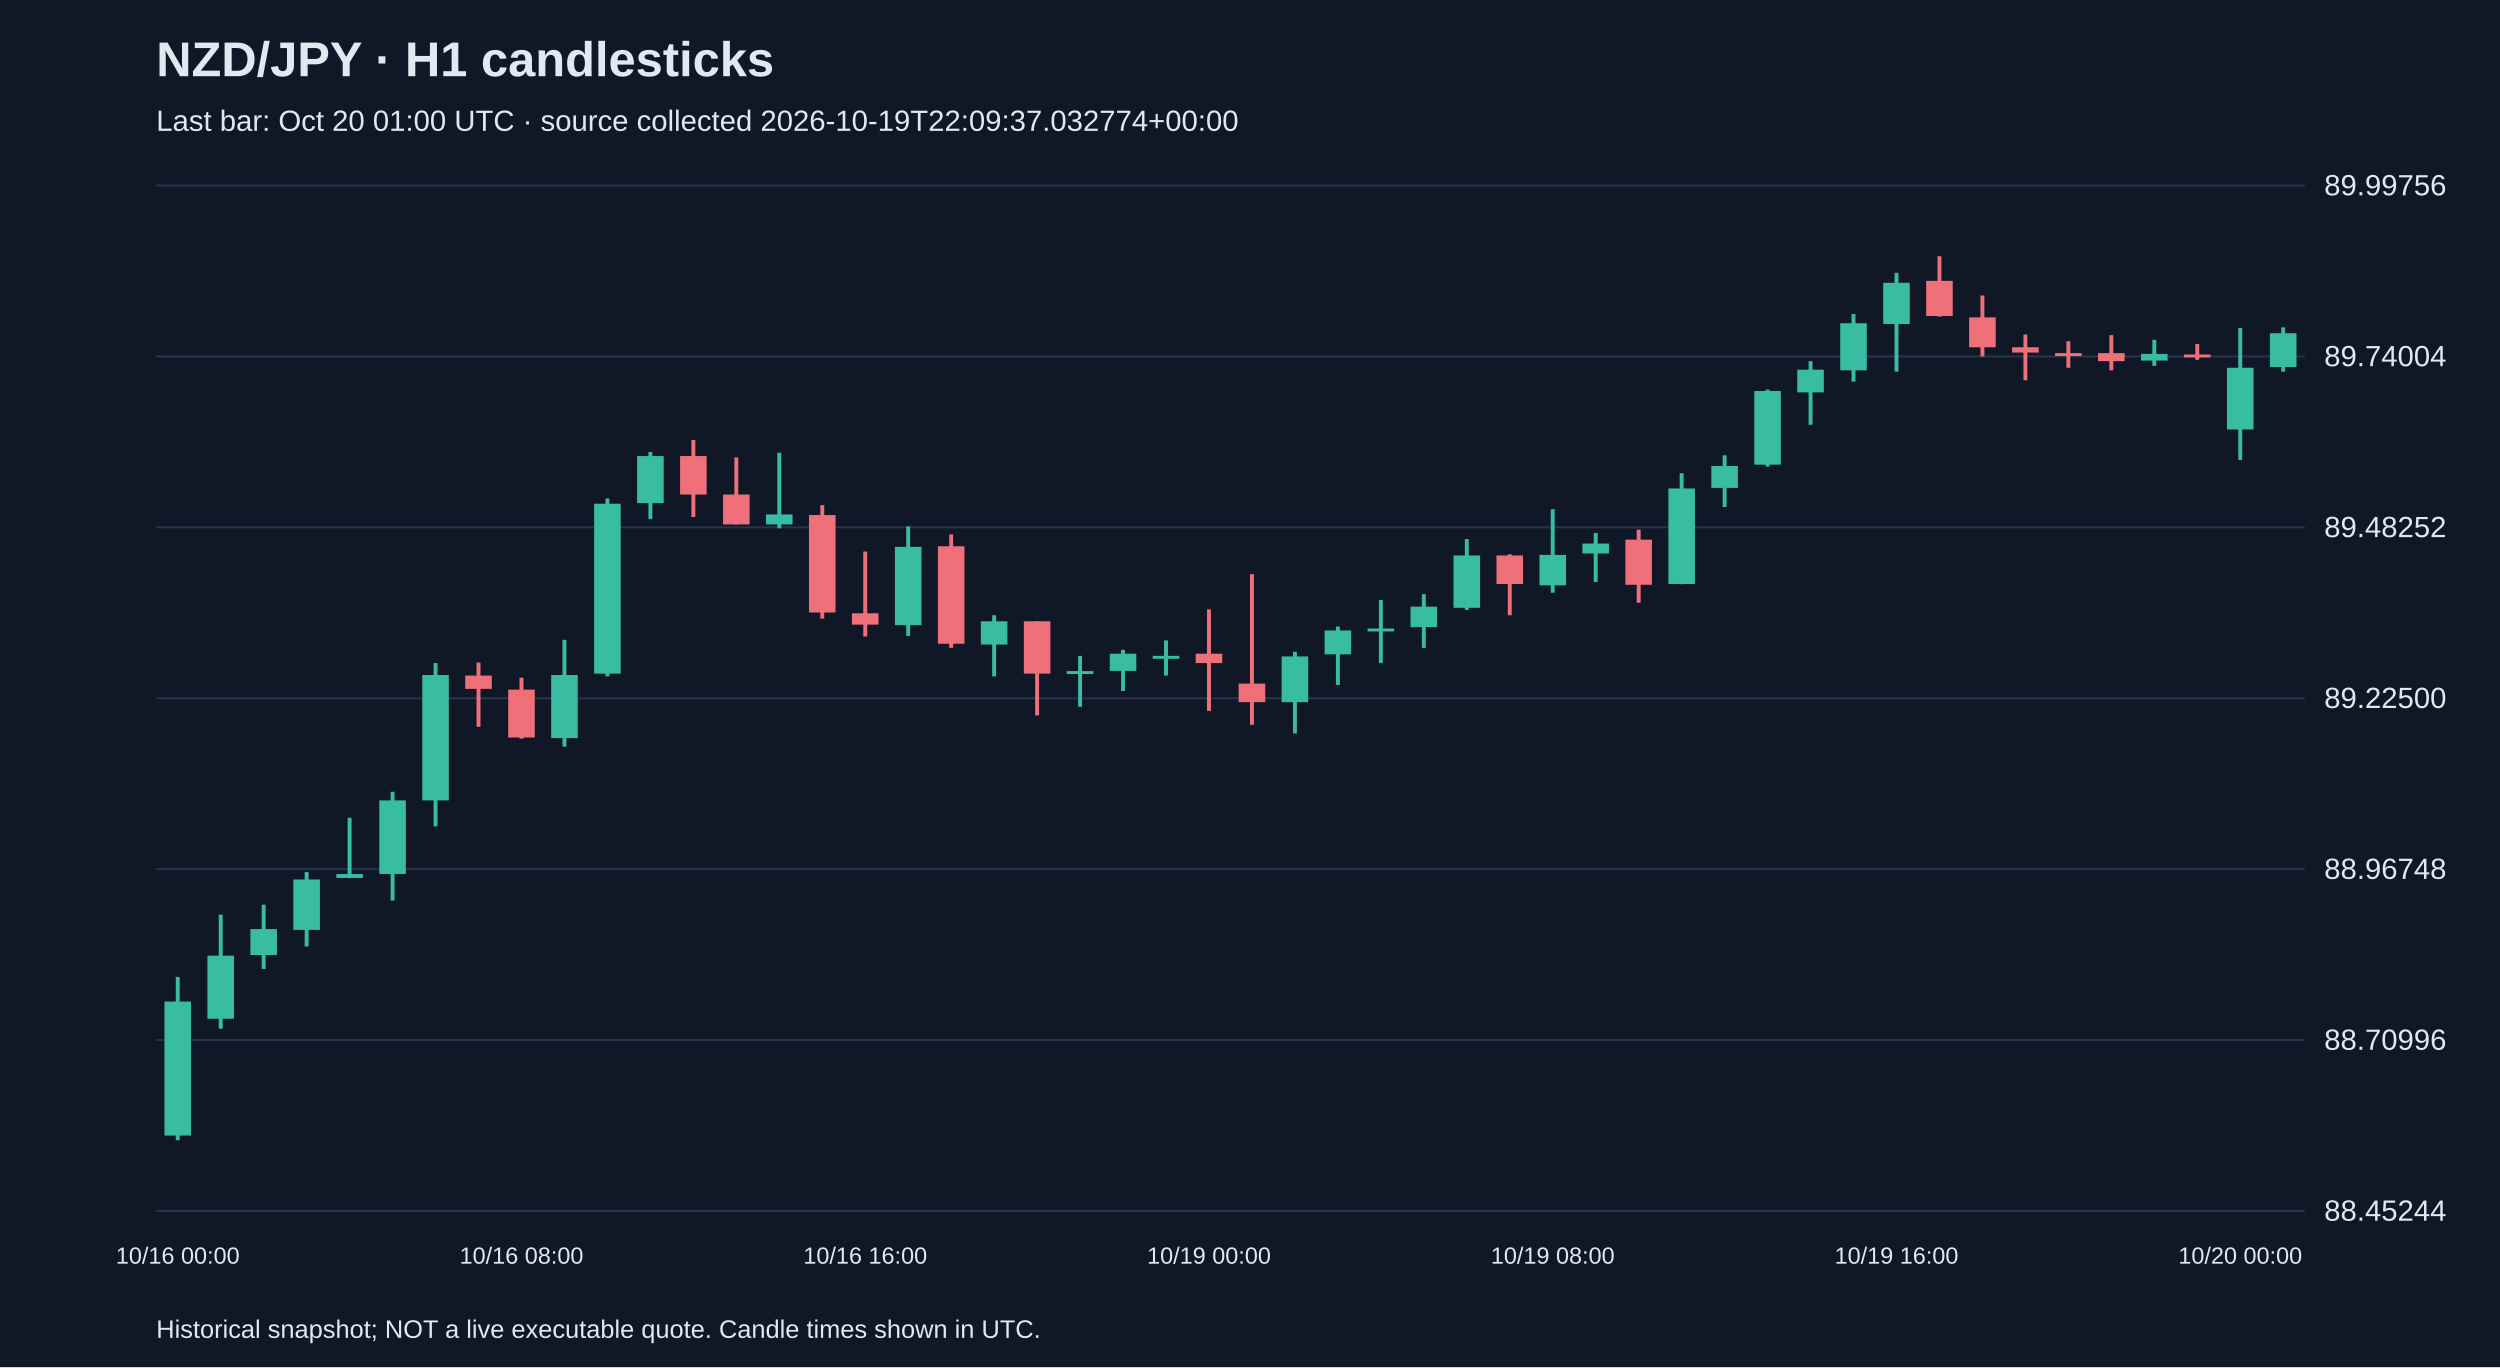
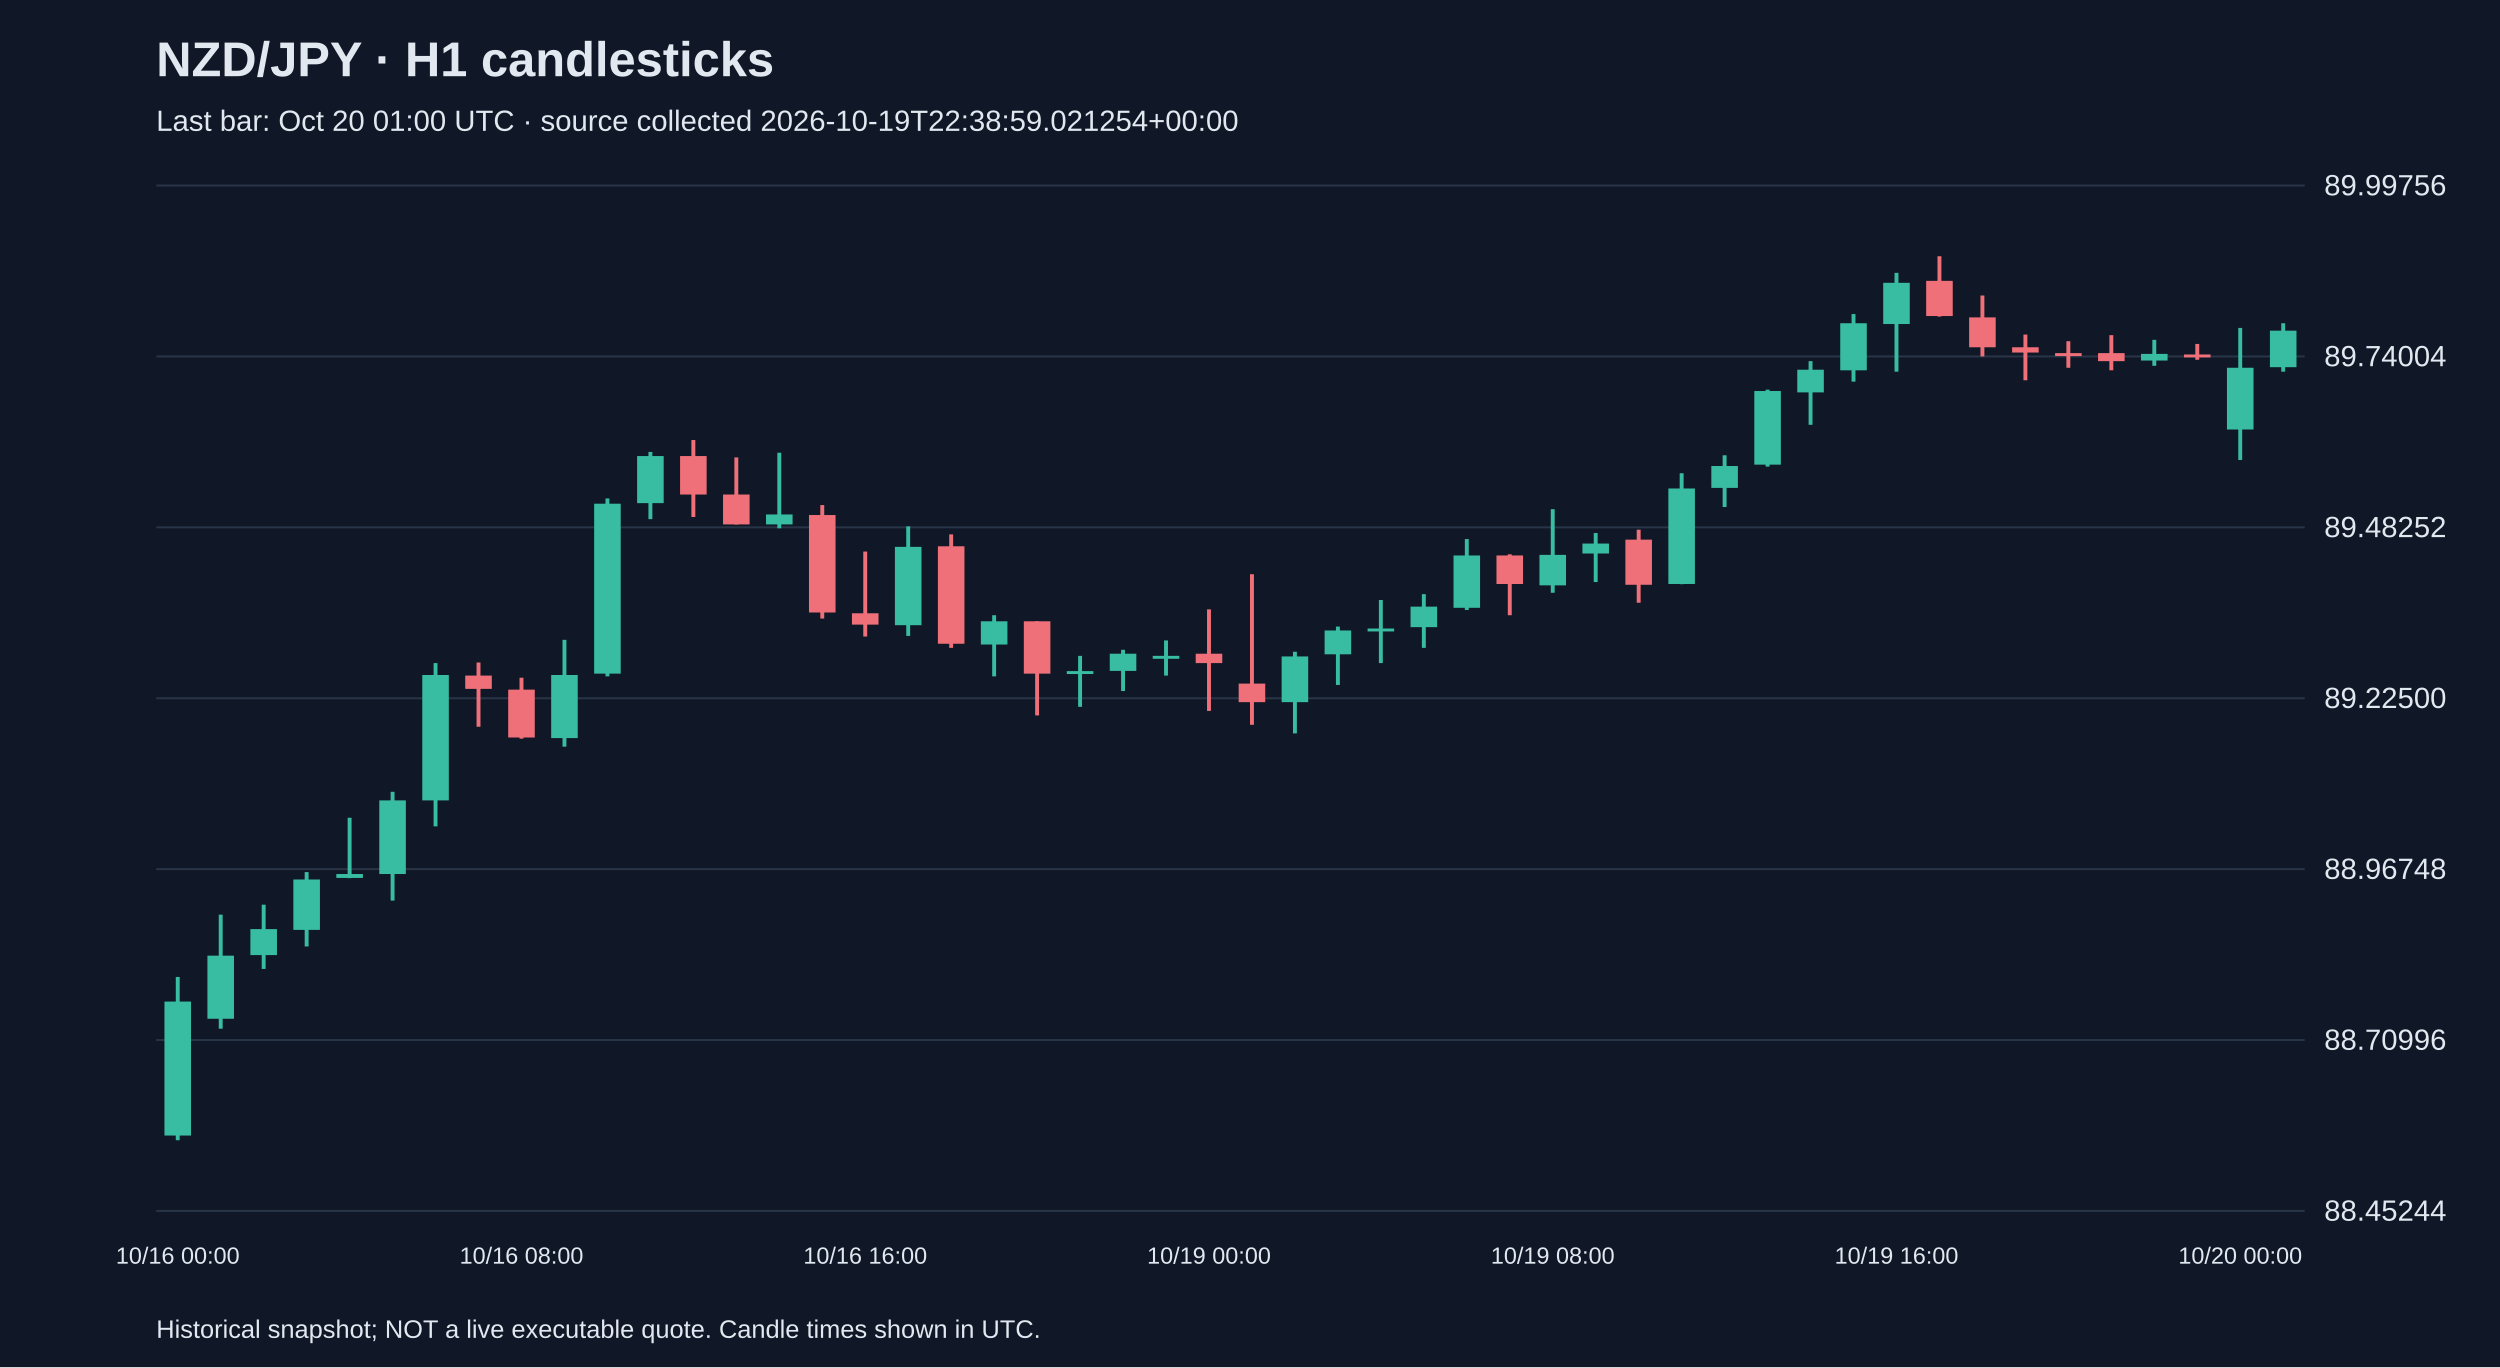
<svg xmlns="http://www.w3.org/2000/svg" viewBox="0 0 1280 700">
  <rect width="100%" height="100%" fill="#101827" />
  <style>text{font-family:Arial,sans-serif;fill:#e2e8f0}</style>
  <text x="80" y="39" font-size="25" font-weight="bold">NZD/JPY · H1 candlesticks</text>
-   <text x="80" y="67" font-size="15" fill="#a6b1c5">Last bar: Oct 20 01:00 UTC · source collected 2026-10-19T22:09:37.032774+00:00</text>
+   <text x="80" y="67" font-size="15" fill="#a6b1c5">Last bar: Oct 20 01:00 UTC · source collected 2026-10-19T22:38:59.021254+00:00</text>
  <line x1="80" y1="620.0" x2="1180" y2="620.0" stroke="#283548" />
  <text x="1190" y="625.0" font-size="15">88.45244</text>
  <line x1="80" y1="532.5" x2="1180" y2="532.5" stroke="#283548" />
  <text x="1190" y="537.5" font-size="15">88.70996</text>
  <line x1="80" y1="445.0" x2="1180" y2="445.0" stroke="#283548" />
  <text x="1190" y="450.0" font-size="15">88.96748</text>
  <line x1="80" y1="357.5" x2="1180" y2="357.5" stroke="#283548" />
  <text x="1190" y="362.5" font-size="15">89.22500</text>
  <line x1="80" y1="270.0" x2="1180" y2="270.0" stroke="#283548" />
  <text x="1190" y="275.0" font-size="15">89.48252</text>
  <line x1="80" y1="182.5" x2="1180" y2="182.5" stroke="#283548" />
  <text x="1190" y="187.5" font-size="15">89.74004</text>
  <line x1="80" y1="95.0" x2="1180" y2="95.0" stroke="#283548" />
  <text x="1190" y="100.0" font-size="15">89.99756</text>
  <line x1="91.0" y1="500.2" x2="91.0" y2="583.8" stroke="#38bca2" stroke-width="2" />
  <rect x="84.2" y="512.8" width="13.6" height="68.6" fill="#38bca2" />
  <text x="91.0" y="647" text-anchor="middle" font-size="12">10/16 00:00</text>
  <line x1="113.0" y1="468.3" x2="113.0" y2="526.7" stroke="#38bca2" stroke-width="2" />
  <rect x="106.2" y="489.3" width="13.6" height="32.3" fill="#38bca2" />
  <line x1="135.0" y1="463.2" x2="135.0" y2="496.1" stroke="#38bca2" stroke-width="2" />
  <rect x="128.2" y="475.7" width="13.6" height="13.3" fill="#38bca2" />
  <line x1="157.0" y1="446.5" x2="157.0" y2="484.6" stroke="#38bca2" stroke-width="2" />
  <rect x="150.2" y="450.3" width="13.6" height="25.8" fill="#38bca2" />
  <line x1="179.0" y1="418.7" x2="179.0" y2="449.6" stroke="#38bca2" stroke-width="2" />
  <rect x="172.2" y="447.5" width="13.6" height="2.0" fill="#38bca2" />
  <line x1="201.0" y1="405.4" x2="201.0" y2="461.1" stroke="#38bca2" stroke-width="2" />
  <rect x="194.2" y="409.8" width="13.6" height="37.7" fill="#38bca2" />
  <line x1="223.0" y1="339.5" x2="223.0" y2="423.1" stroke="#38bca2" stroke-width="2" />
  <rect x="216.2" y="345.6" width="13.6" height="64.2" fill="#38bca2" />
  <line x1="245.0" y1="339.2" x2="245.0" y2="372.1" stroke="#f07079" stroke-width="2" />
  <rect x="238.2" y="345.9" width="13.6" height="6.8" fill="#f07079" />
  <line x1="267.0" y1="347.0" x2="267.0" y2="378.2" stroke="#f07079" stroke-width="2" />
  <rect x="260.2" y="353.1" width="13.6" height="24.5" fill="#f07079" />
  <text x="267.0" y="647" text-anchor="middle" font-size="12">10/16 08:00</text>
  <line x1="289.0" y1="327.6" x2="289.0" y2="382.3" stroke="#38bca2" stroke-width="2" />
  <rect x="282.2" y="345.6" width="13.6" height="32.3" fill="#38bca2" />
  <line x1="311.0" y1="255.2" x2="311.0" y2="346.3" stroke="#38bca2" stroke-width="2" />
  <rect x="304.2" y="257.9" width="13.6" height="87.0" fill="#38bca2" />
  <line x1="333.0" y1="231.4" x2="333.0" y2="265.8" stroke="#38bca2" stroke-width="2" />
  <rect x="326.2" y="233.5" width="13.6" height="24.1" fill="#38bca2" />
  <line x1="355.0" y1="225.3" x2="355.0" y2="264.7" stroke="#f07079" stroke-width="2" />
  <rect x="348.2" y="233.5" width="13.6" height="19.7" fill="#f07079" />
  <line x1="377.0" y1="234.2" x2="377.0" y2="268.5" stroke="#f07079" stroke-width="2" />
  <rect x="370.2" y="253.2" width="13.6" height="15.3" fill="#f07079" />
  <line x1="399.0" y1="231.8" x2="399.0" y2="270.5" stroke="#38bca2" stroke-width="2" />
  <rect x="392.2" y="263.4" width="13.6" height="5.1" fill="#38bca2" />
  <line x1="421.0" y1="258.6" x2="421.0" y2="316.7" stroke="#f07079" stroke-width="2" />
  <rect x="414.2" y="263.7" width="13.6" height="49.9" fill="#f07079" />
  <line x1="443.0" y1="282.4" x2="443.0" y2="325.9" stroke="#f07079" stroke-width="2" />
  <rect x="436.2" y="314.0" width="13.6" height="5.8" fill="#f07079" />
  <text x="443.0" y="647" text-anchor="middle" font-size="12">10/16 16:00</text>
  <line x1="465.0" y1="269.5" x2="465.0" y2="325.6" stroke="#38bca2" stroke-width="2" />
  <rect x="458.2" y="280.0" width="13.6" height="40.1" fill="#38bca2" />
  <line x1="487.0" y1="273.6" x2="487.0" y2="331.7" stroke="#f07079" stroke-width="2" />
  <rect x="480.2" y="279.7" width="13.6" height="49.9" fill="#f07079" />
  <line x1="509.0" y1="315.0" x2="509.0" y2="346.3" stroke="#38bca2" stroke-width="2" />
  <rect x="502.2" y="318.1" width="13.6" height="11.9" fill="#38bca2" />
  <line x1="531.0" y1="318.1" x2="531.0" y2="366.3" stroke="#f07079" stroke-width="2" />
  <rect x="524.2" y="318.1" width="13.6" height="26.8" fill="#f07079" />
  <line x1="553.0" y1="335.8" x2="553.0" y2="361.9" stroke="#38bca2" stroke-width="2" />
  <rect x="546.2" y="343.6" width="13.6" height="1.5" fill="#38bca2" />
  <line x1="575.0" y1="332.7" x2="575.0" y2="353.8" stroke="#38bca2" stroke-width="2" />
  <rect x="568.2" y="334.7" width="13.6" height="8.8" fill="#38bca2" />
  <line x1="597.0" y1="327.9" x2="597.0" y2="345.9" stroke="#38bca2" stroke-width="2" />
  <rect x="590.2" y="335.8" width="13.6" height="1.5" fill="#38bca2" />
  <line x1="619.0" y1="312.0" x2="619.0" y2="364.0" stroke="#f07079" stroke-width="2" />
  <rect x="612.2" y="334.7" width="13.6" height="4.8" fill="#f07079" />
  <text x="619.0" y="647" text-anchor="middle" font-size="12">10/19 00:00</text>
  <line x1="641.0" y1="294.0" x2="641.0" y2="371.1" stroke="#f07079" stroke-width="2" />
  <rect x="634.2" y="350.0" width="13.6" height="9.5" fill="#f07079" />
  <line x1="663.0" y1="333.7" x2="663.0" y2="375.5" stroke="#38bca2" stroke-width="2" />
  <rect x="656.2" y="336.1" width="13.6" height="23.4" fill="#38bca2" />
  <line x1="685.0" y1="320.8" x2="685.0" y2="350.7" stroke="#38bca2" stroke-width="2" />
  <rect x="678.2" y="322.8" width="13.6" height="12.2" fill="#38bca2" />
  <line x1="707.0" y1="307.2" x2="707.0" y2="339.5" stroke="#38bca2" stroke-width="2" />
  <rect x="700.2" y="321.8" width="13.6" height="1.5" fill="#38bca2" />
  <line x1="729.0" y1="304.2" x2="729.0" y2="331.7" stroke="#38bca2" stroke-width="2" />
  <rect x="722.2" y="310.6" width="13.6" height="10.5" fill="#38bca2" />
  <line x1="751.0" y1="276.0" x2="751.0" y2="312.3" stroke="#38bca2" stroke-width="2" />
  <rect x="744.2" y="284.4" width="13.6" height="26.8" fill="#38bca2" />
  <line x1="773.0" y1="283.8" x2="773.0" y2="315.0" stroke="#f07079" stroke-width="2" />
  <rect x="766.2" y="284.4" width="13.6" height="14.6" fill="#f07079" />
  <line x1="795.0" y1="260.7" x2="795.0" y2="303.5" stroke="#38bca2" stroke-width="2" />
  <rect x="788.2" y="284.1" width="13.6" height="15.6" fill="#38bca2" />
  <text x="795.0" y="647" text-anchor="middle" font-size="12">10/19 08:00</text>
  <line x1="817.0" y1="272.9" x2="817.0" y2="298.0" stroke="#38bca2" stroke-width="2" />
  <rect x="810.2" y="278.3" width="13.6" height="5.1" fill="#38bca2" />
  <line x1="839.0" y1="271.2" x2="839.0" y2="308.6" stroke="#f07079" stroke-width="2" />
  <rect x="832.2" y="276.3" width="13.6" height="23.1" fill="#f07079" />
  <line x1="861.0" y1="242.3" x2="861.0" y2="299.1" stroke="#38bca2" stroke-width="2" />
  <rect x="854.2" y="250.1" width="13.6" height="48.9" fill="#38bca2" />
  <line x1="883.0" y1="233.1" x2="883.0" y2="259.6" stroke="#38bca2" stroke-width="2" />
  <rect x="876.2" y="238.6" width="13.6" height="11.2" fill="#38bca2" />
  <line x1="905.0" y1="199.5" x2="905.0" y2="238.9" stroke="#38bca2" stroke-width="2" />
  <rect x="898.2" y="200.2" width="13.6" height="37.7" fill="#38bca2" />
  <line x1="927.0" y1="184.9" x2="927.0" y2="217.5" stroke="#38bca2" stroke-width="2" />
  <rect x="920.2" y="189.3" width="13.6" height="11.6" fill="#38bca2" />
  <line x1="949.0" y1="160.8" x2="949.0" y2="195.4" stroke="#38bca2" stroke-width="2" />
  <rect x="942.2" y="165.5" width="13.6" height="24.1" fill="#38bca2" />
  <line x1="971.0" y1="139.7" x2="971.0" y2="190.3" stroke="#38bca2" stroke-width="2" />
  <rect x="964.2" y="144.8" width="13.6" height="21.1" fill="#38bca2" />
  <text x="971.0" y="647" text-anchor="middle" font-size="12">10/19 16:00</text>
  <line x1="993.0" y1="131.2" x2="993.0" y2="162.1" stroke="#f07079" stroke-width="2" />
  <rect x="986.2" y="143.8" width="13.6" height="18.0" fill="#f07079" />
  <line x1="1015.0" y1="151.3" x2="1015.0" y2="182.5" stroke="#f07079" stroke-width="2" />
  <rect x="1008.2" y="162.5" width="13.6" height="15.3" fill="#f07079" />
  <line x1="1037.0" y1="171.3" x2="1037.0" y2="194.7" stroke="#f07079" stroke-width="2" />
  <rect x="1030.2" y="177.8" width="13.6" height="2.7" fill="#f07079" />
  <line x1="1059.0" y1="174.7" x2="1059.0" y2="188.3" stroke="#f07079" stroke-width="2" />
  <rect x="1052.2" y="180.8" width="13.6" height="1.5" fill="#f07079" />
  <line x1="1081.0" y1="171.6" x2="1081.0" y2="189.6" stroke="#f07079" stroke-width="2" />
  <rect x="1074.2" y="180.8" width="13.6" height="4.1" fill="#f07079" />
  <line x1="1103.0" y1="174.0" x2="1103.0" y2="187.3" stroke="#38bca2" stroke-width="2" />
  <rect x="1096.2" y="181.2" width="13.6" height="3.4" fill="#38bca2" />
  <line x1="1125.0" y1="176.1" x2="1125.0" y2="184.2" stroke="#f07079" stroke-width="2" />
  <rect x="1118.2" y="181.5" width="13.6" height="1.5" fill="#f07079" />
  <line x1="1147.0" y1="167.9" x2="1147.0" y2="235.5" stroke="#38bca2" stroke-width="2" />
  <rect x="1140.2" y="188.3" width="13.6" height="31.6" fill="#38bca2" />
  <text x="1147.0" y="647" text-anchor="middle" font-size="12">10/20 00:00</text>
-   <line x1="1169.0" y1="167.6" x2="1169.0" y2="190.3" stroke="#38bca2" stroke-width="2" />
-   <rect x="1162.2" y="170.6" width="13.6" height="17.3" fill="#38bca2" />
+   <line x1="1169.0" y1="165.5" x2="1169.0" y2="190.3" stroke="#38bca2" stroke-width="2" />
+   <rect x="1162.2" y="169.3" width="13.6" height="18.7" fill="#38bca2" />
  <text x="80" y="685" font-size="13">Historical snapshot; NOT a live executable quote. Candle times shown in UTC.</text>
</svg>
